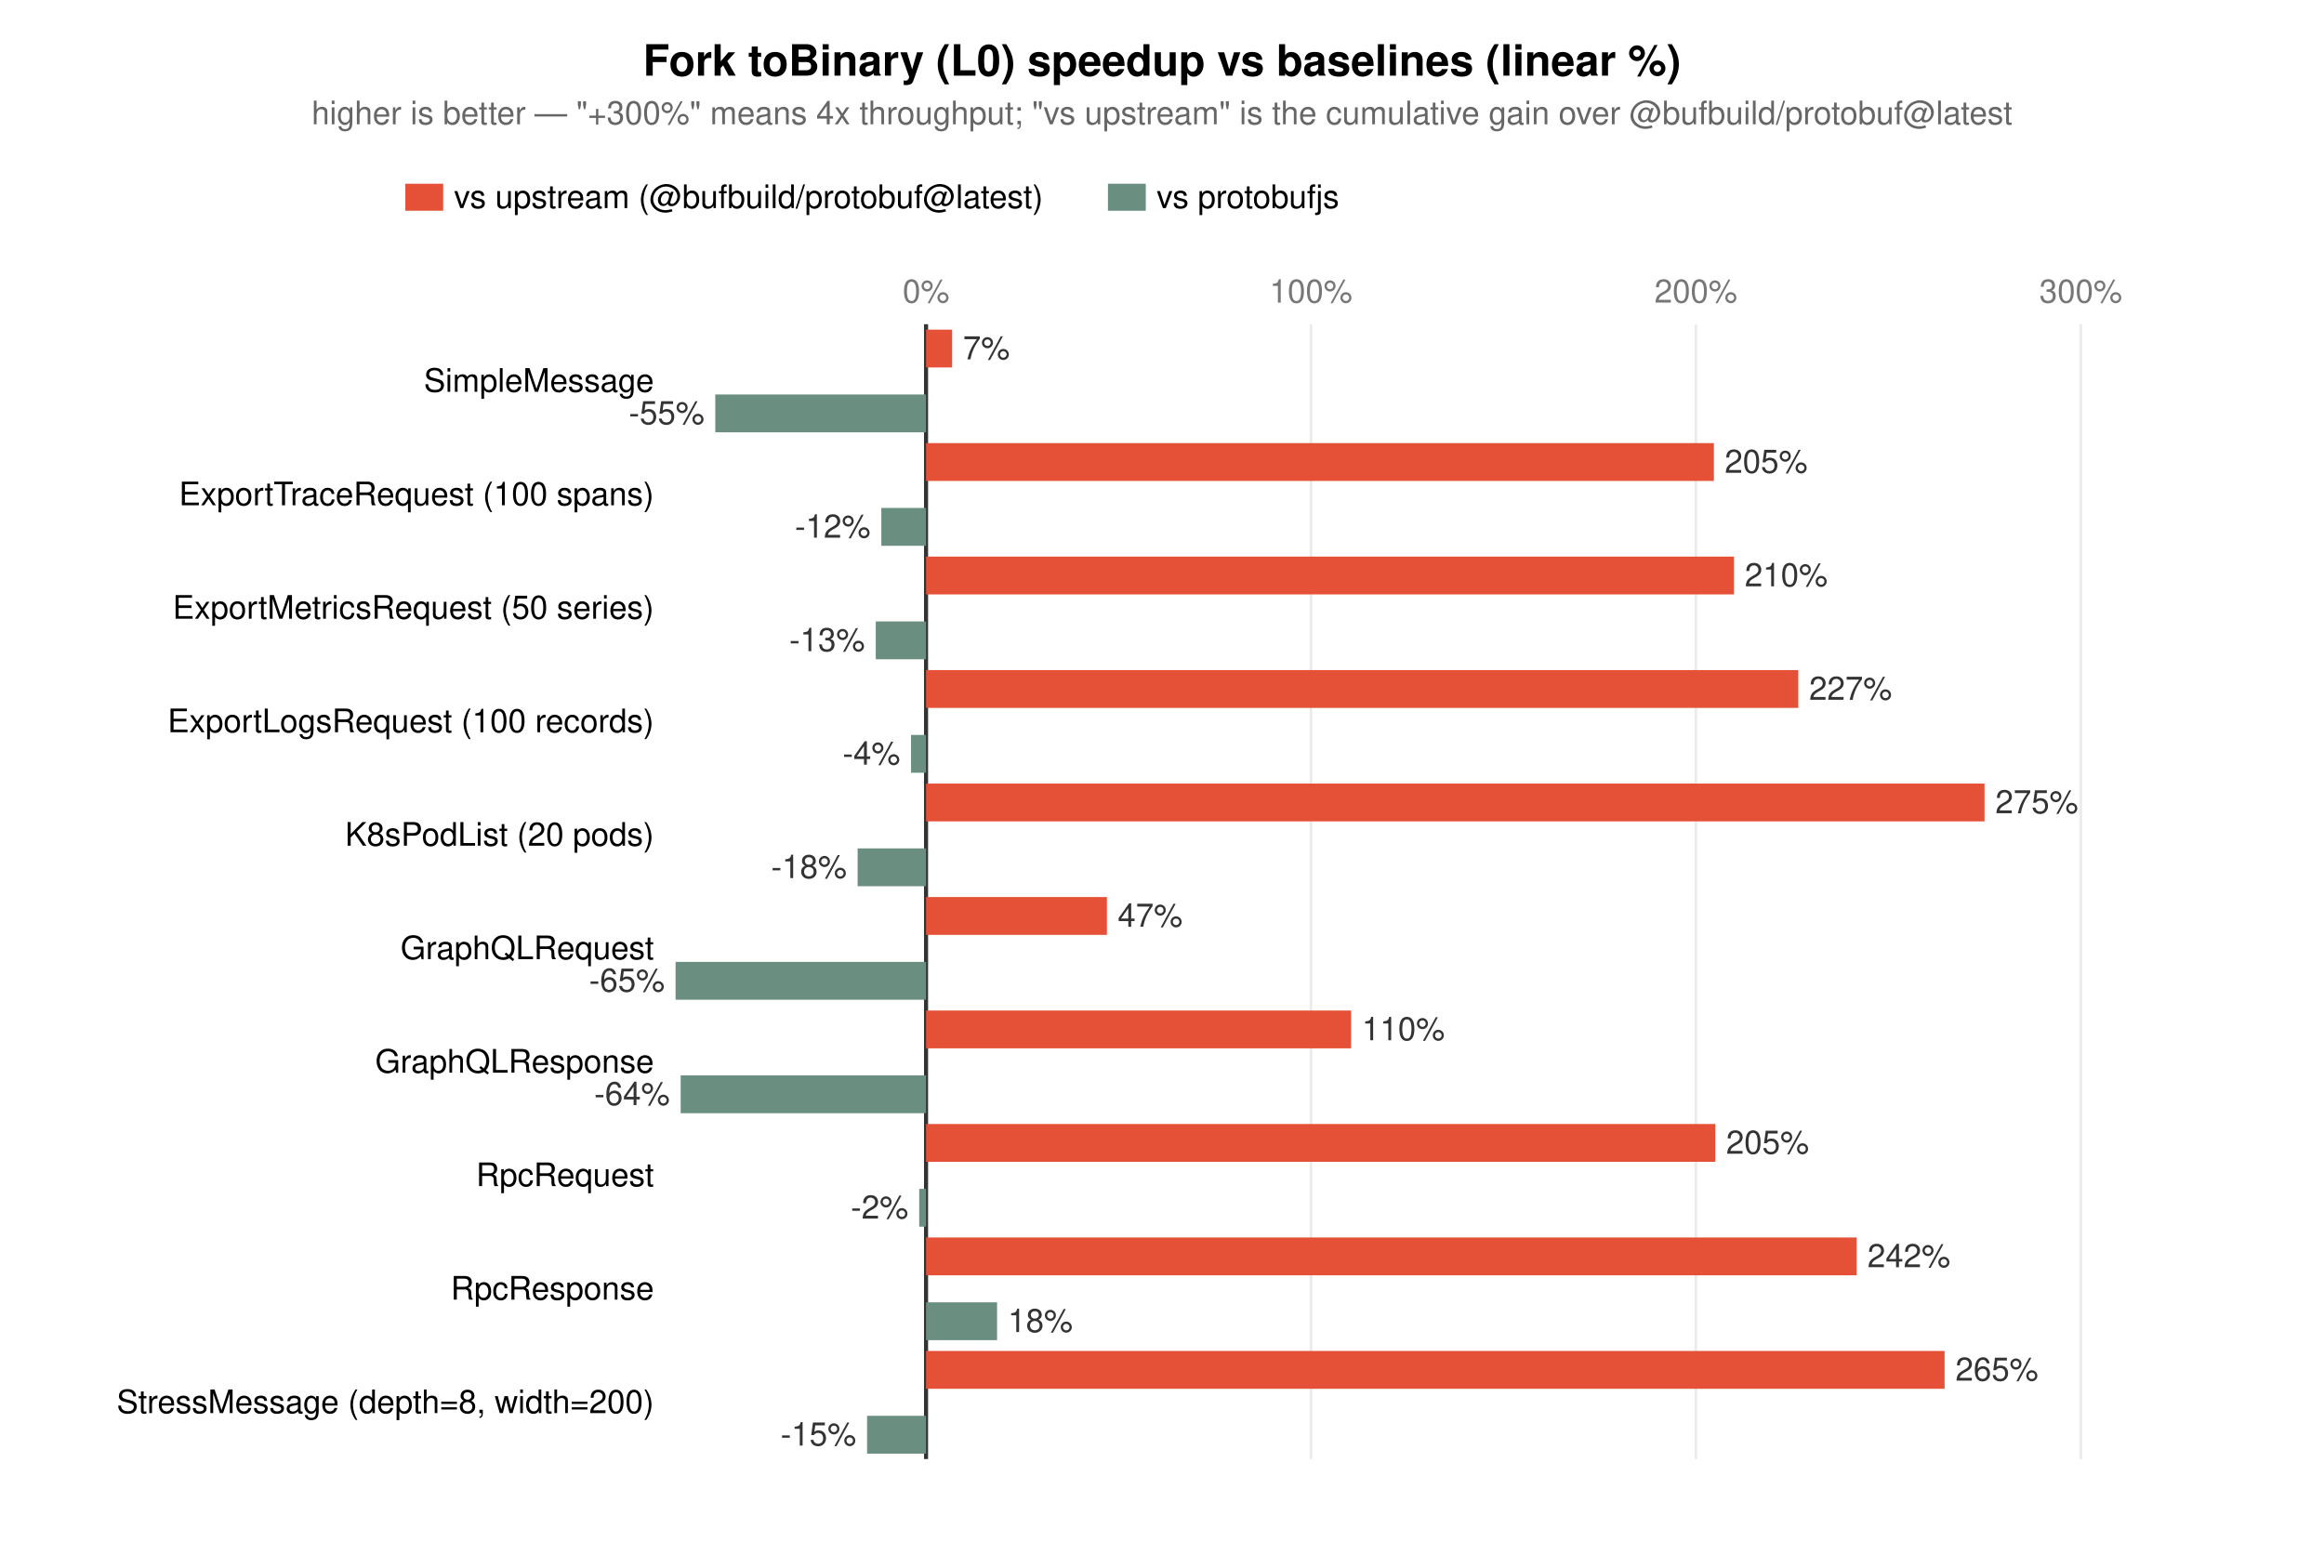
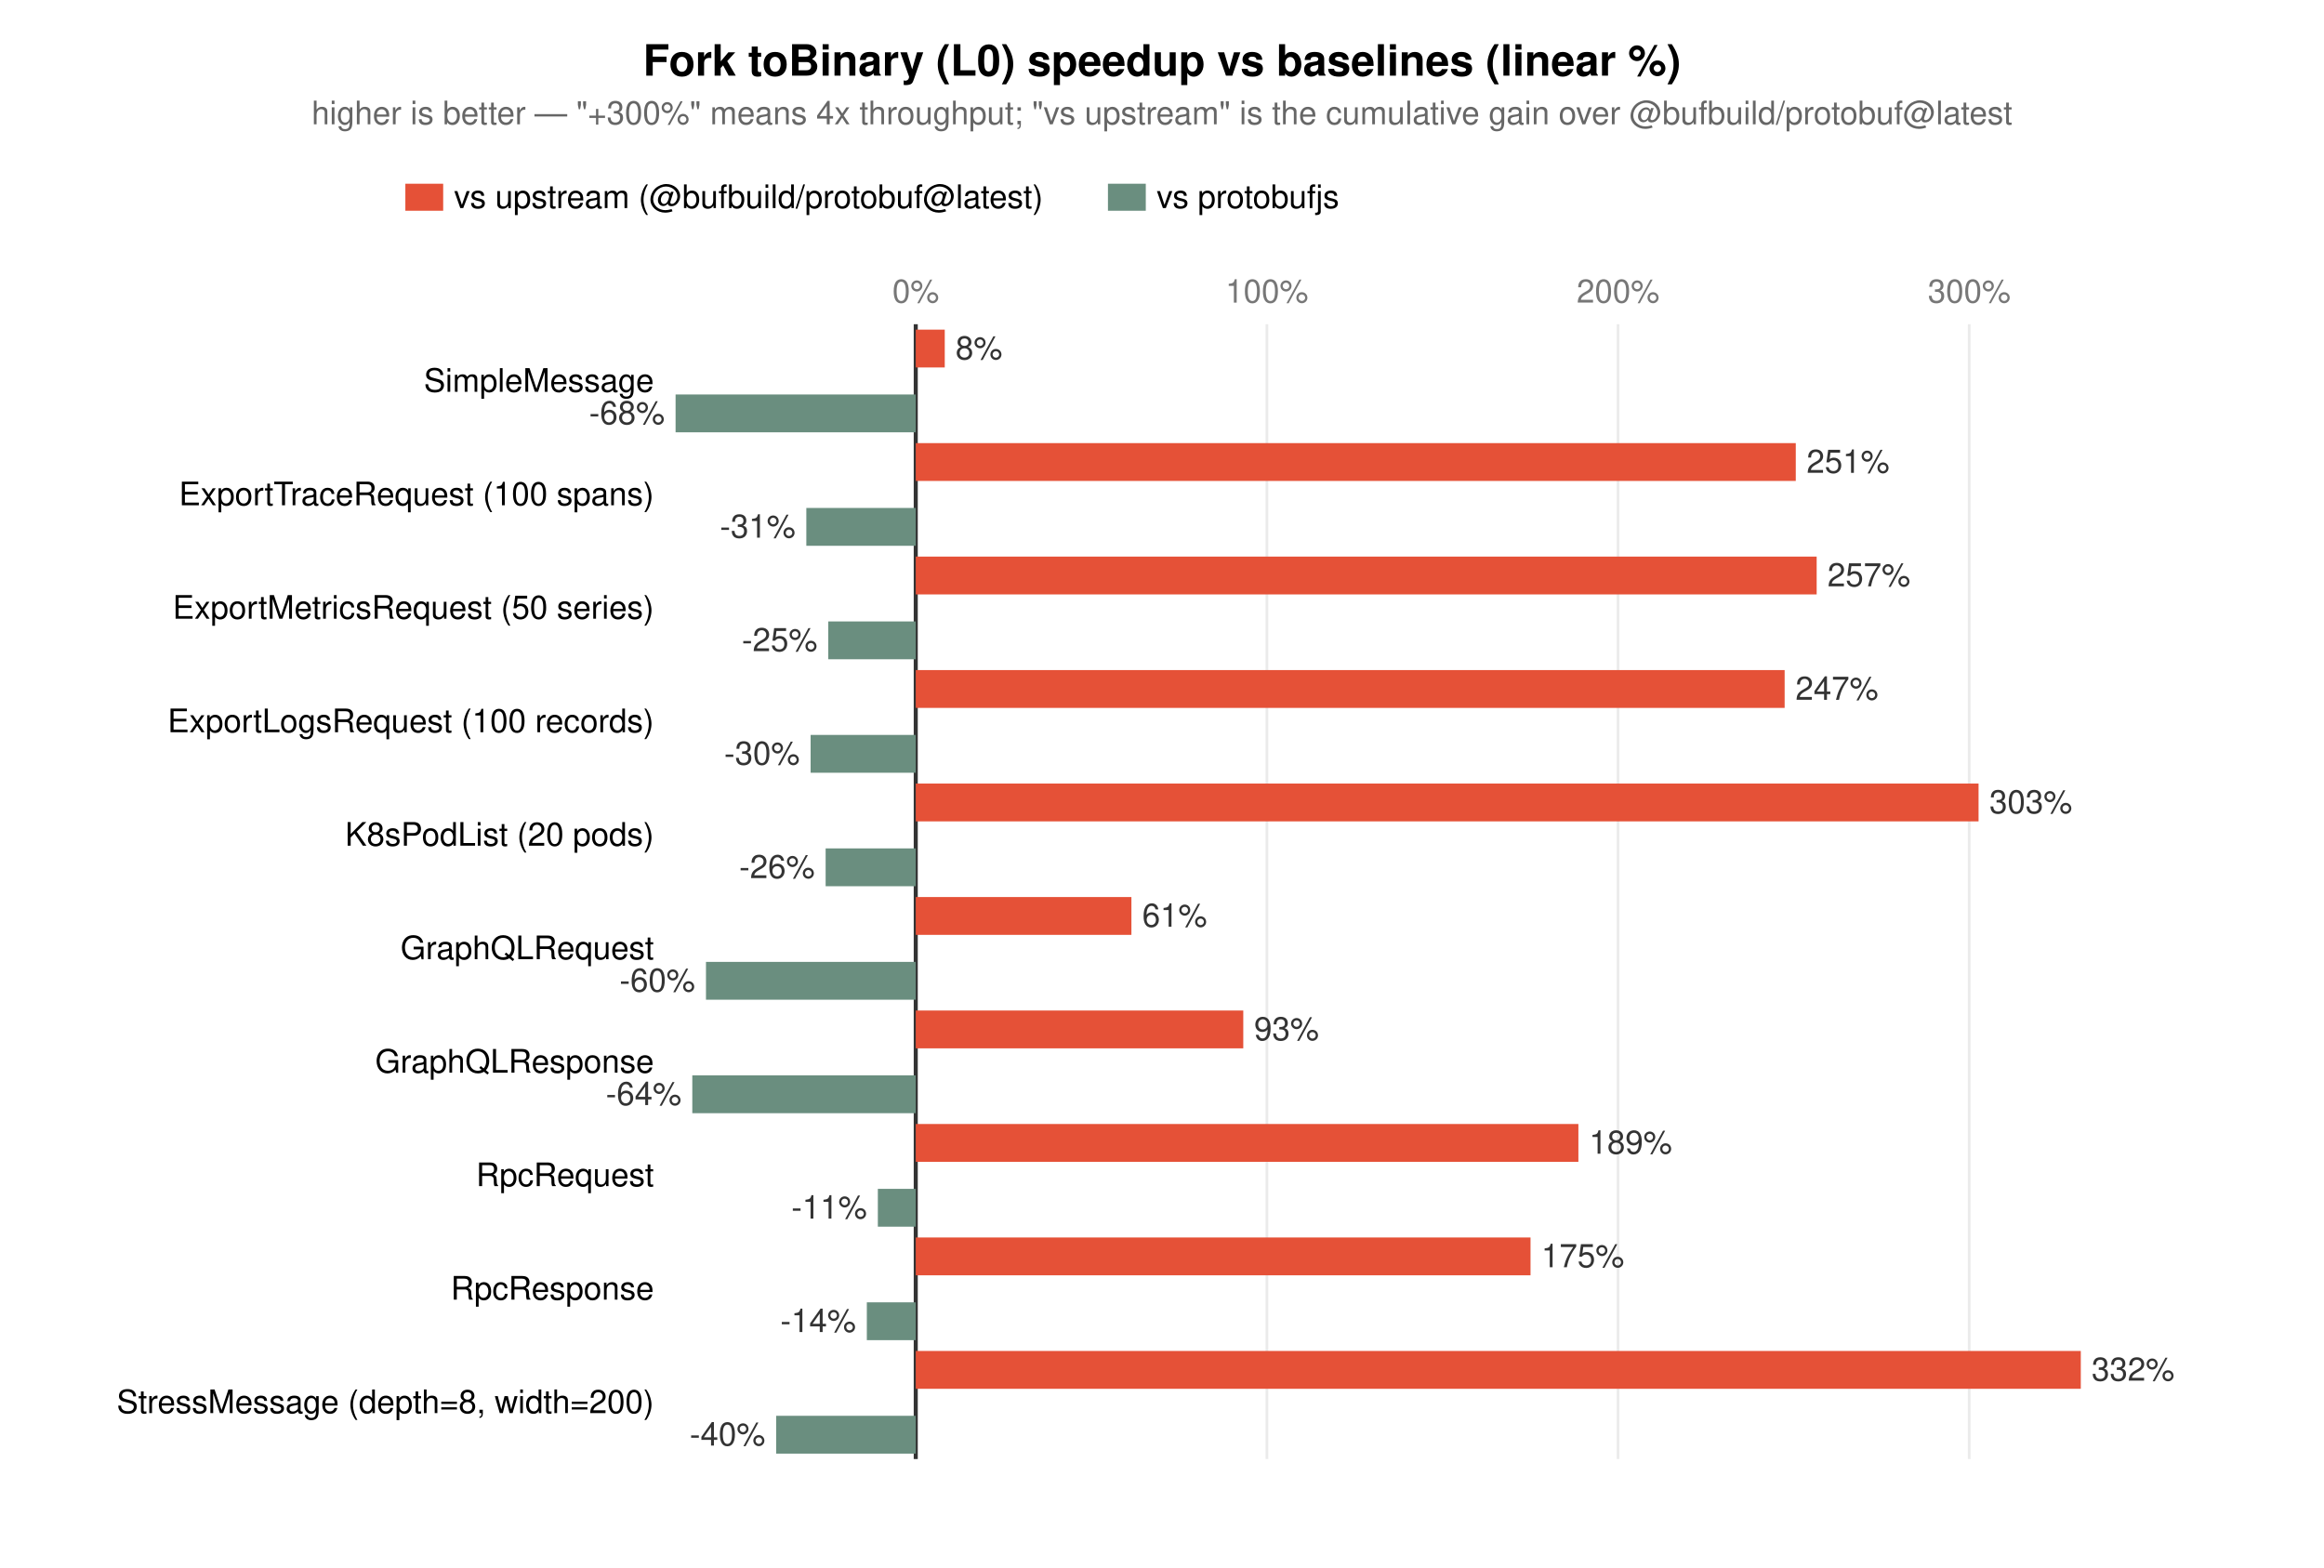
<svg xmlns="http://www.w3.org/2000/svg" version="1.1" width="860" height="580" viewBox="0 0 860 580" class="chart">
  <style>
    
      text { font: 12px Verdana, Helvetica, Arial, sans-serif; }
      .title { font-size: 16px; font-weight: bold; }
      .axis { stroke: #333; stroke-width: 1; }
      .grid { stroke: #ebebeb; stroke-width: 1; }
      .zero { stroke: #333; stroke-width: 1.5; }
    
  </style>
  <text x="430" y="28" text-anchor="middle" class="title">Fork toBinary (L0) speedup vs baselines (linear %)</text>
  <text x="430" y="46" text-anchor="middle" font-size="11" fill="#666">higher is better — "+300%" means 4x throughput; "vs upstream" is the cumulative gain over @bufbuild/protobuf@latest</text>
  <g transform="translate(150, 68)">
    <rect x="0" y="0" width="14" height="10" fill="#e55137" />
    <text x="18" y="9">vs upstream (@bufbuild/protobuf@latest)</text>
    <rect x="260" y="0" width="14" height="10" fill="#6a8e7f" />
    <text x="278" y="9">vs protobufjs</text>
  </g>
-   <line class="grid" x1="342.687" x2="342.687" y1="120" y2="540" />
-   <text x="342.687" y="112" text-anchor="middle" font-size="10" fill="#777">0%</text>
-   <line class="grid" x1="485.125" x2="485.125" y1="120" y2="540" />
-   <text x="485.125" y="112" text-anchor="middle" font-size="10" fill="#777">100%</text>
-   <line class="grid" x1="627.562" x2="627.562" y1="120" y2="540" />
-   <text x="627.562" y="112" text-anchor="middle" font-size="10" fill="#777">200%</text>
-   <line class="grid" x1="770" x2="770" y1="120" y2="540" />
-   <text x="770" y="112" text-anchor="middle" font-size="10" fill="#777">300%</text>
-   <line class="zero" x1="342.687" x2="342.687" y1="120" y2="540" />
+   <line class="grid" x1="338.873" x2="338.873" y1="120" y2="540" />
+   <text x="338.873" y="112" text-anchor="middle" font-size="10" fill="#777">0%</text>
+   <line class="grid" x1="468.821" x2="468.821" y1="120" y2="540" />
+   <text x="468.821" y="112" text-anchor="middle" font-size="10" fill="#777">100%</text>
+   <line class="grid" x1="598.77" x2="598.77" y1="120" y2="540" />
+   <text x="598.77" y="112" text-anchor="middle" font-size="10" fill="#777">200%</text>
+   <line class="grid" x1="728.718" x2="728.718" y1="120" y2="540" />
+   <text x="728.718" y="112" text-anchor="middle" font-size="10" fill="#777">300%</text>
+   <line class="zero" x1="338.873" x2="338.873" y1="120" y2="540" />
  <text x="242" y="145" text-anchor="end">SimpleMessage</text>
-   <rect x="342.687" y="122" width="9.654" height="14" fill="#e55137">
+   <rect x="338.873" y="122" width="10.733" height="14" fill="#e55137">
    </rect>
-   <text x="356.342" y="133" text-anchor="start" font-size="10" fill="#333">7%</text>
-   <rect x="264.696" y="146" width="77.992" height="14" fill="#6a8e7f">
+   <text x="353.605" y="133" text-anchor="start" font-size="10" fill="#333">8%</text>
+   <rect x="250" y="146" width="88.873" height="14" fill="#6a8e7f">
    </rect>
-   <text x="260.696" y="157" text-anchor="end" font-size="10" fill="#333">-55%</text>
+   <text x="246" y="157" text-anchor="end" font-size="10" fill="#333">-68%</text>
  <text x="242" y="187" text-anchor="end">ExportTraceRequest (100 spans)</text>
-   <rect x="342.687" y="164" width="291.54" height="14" fill="#e55137">
+   <rect x="338.873" y="164" width="325.657" height="14" fill="#e55137">
    </rect>
-   <text x="638.227" y="175" text-anchor="start" font-size="10" fill="#333">205%</text>
-   <rect x="326.143" y="188" width="16.544" height="14" fill="#6a8e7f">
+   <text x="668.53" y="175" text-anchor="start" font-size="10" fill="#333">251%</text>
+   <rect x="298.383" y="188" width="40.489" height="14" fill="#6a8e7f">
    </rect>
-   <text x="322.143" y="199" text-anchor="end" font-size="10" fill="#333">-12%</text>
+   <text x="294.383" y="199" text-anchor="end" font-size="10" fill="#333">-31%</text>
  <text x="242" y="229" text-anchor="end">ExportMetricsRequest (50 series)</text>
-   <rect x="342.687" y="206" width="298.957" height="14" fill="#e55137">
+   <rect x="338.873" y="206" width="333.387" height="14" fill="#e55137">
    </rect>
-   <text x="645.645" y="217" text-anchor="start" font-size="10" fill="#333">210%</text>
-   <rect x="324.073" y="230" width="18.614" height="14" fill="#6a8e7f">
+   <text x="676.26" y="217" text-anchor="start" font-size="10" fill="#333">257%</text>
+   <rect x="306.506" y="230" width="32.367" height="14" fill="#6a8e7f">
    </rect>
-   <text x="320.073" y="241" text-anchor="end" font-size="10" fill="#333">-13%</text>
+   <text x="302.506" y="241" text-anchor="end" font-size="10" fill="#333">-25%</text>
  <text x="242" y="271" text-anchor="end">ExportLogsRequest (100 records)</text>
-   <rect x="342.687" y="248" width="322.772" height="14" fill="#e55137">
+   <rect x="338.873" y="248" width="321.537" height="14" fill="#e55137">
    </rect>
-   <text x="669.459" y="259" text-anchor="start" font-size="10" fill="#333">227%</text>
-   <rect x="337.138" y="272" width="5.549" height="14" fill="#6a8e7f">
+   <text x="664.409" y="259" text-anchor="start" font-size="10" fill="#333">247%</text>
+   <rect x="299.972" y="272" width="38.901" height="14" fill="#6a8e7f">
    </rect>
-   <text x="333.138" y="283" text-anchor="end" font-size="10" fill="#333">-4%</text>
+   <text x="295.972" y="283" text-anchor="end" font-size="10" fill="#333">-30%</text>
  <text x="242" y="313" text-anchor="end">K8sPodList (20 pods)</text>
-   <rect x="342.687" y="290" width="391.688" height="14" fill="#e55137">
+   <rect x="338.873" y="290" width="393.296" height="14" fill="#e55137">
    </rect>
-   <text x="738.375" y="301" text-anchor="start" font-size="10" fill="#333">275%</text>
-   <rect x="317.365" y="314" width="25.322" height="14" fill="#6a8e7f">
+   <text x="736.168" y="301" text-anchor="start" font-size="10" fill="#333">303%</text>
+   <rect x="305.528" y="314" width="33.344" height="14" fill="#6a8e7f">
    </rect>
-   <text x="313.365" y="325" text-anchor="end" font-size="10" fill="#333">-18%</text>
+   <text x="301.528" y="325" text-anchor="end" font-size="10" fill="#333">-26%</text>
  <text x="242" y="355" text-anchor="end">GraphQLRequest</text>
-   <rect x="342.687" y="332" width="66.928" height="14" fill="#e55137">
+   <rect x="338.873" y="332" width="79.808" height="14" fill="#e55137">
    </rect>
-   <text x="413.615" y="343" text-anchor="start" font-size="10" fill="#333">47%</text>
-   <rect x="250" y="356" width="92.687" height="14" fill="#6a8e7f">
+   <text x="422.681" y="343" text-anchor="start" font-size="10" fill="#333">61%</text>
+   <rect x="261.248" y="356" width="77.624" height="14" fill="#6a8e7f">
    </rect>
-   <text x="246" y="367" text-anchor="end" font-size="10" fill="#333">-65%</text>
+   <text x="257.248" y="367" text-anchor="end" font-size="10" fill="#333">-60%</text>
  <text x="242" y="397" text-anchor="end">GraphQLResponse</text>
-   <rect x="342.687" y="374" width="157.284" height="14" fill="#e55137">
+   <rect x="338.873" y="374" width="121.203" height="14" fill="#e55137">
    </rect>
-   <text x="503.971" y="385" text-anchor="start" font-size="10" fill="#333">110%</text>
-   <rect x="251.884" y="398" width="90.803" height="14" fill="#6a8e7f">
+   <text x="464.076" y="385" text-anchor="start" font-size="10" fill="#333">93%</text>
+   <rect x="256.186" y="398" width="82.687" height="14" fill="#6a8e7f">
    </rect>
-   <text x="247.884" y="409" text-anchor="end" font-size="10" fill="#333">-64%</text>
+   <text x="252.186" y="409" text-anchor="end" font-size="10" fill="#333">-64%</text>
  <text x="242" y="439" text-anchor="end">RpcRequest</text>
-   <rect x="342.687" y="416" width="292.065" height="14" fill="#e55137">
+   <rect x="338.873" y="416" width="245.214" height="14" fill="#e55137">
    </rect>
-   <text x="638.752" y="427" text-anchor="start" font-size="10" fill="#333">205%</text>
-   <rect x="340.153" y="440" width="2.535" height="14" fill="#6a8e7f">
+   <text x="588.087" y="427" text-anchor="start" font-size="10" fill="#333">189%</text>
+   <rect x="324.849" y="440" width="14.024" height="14" fill="#6a8e7f">
    </rect>
-   <text x="336.153" y="451" text-anchor="end" font-size="10" fill="#333">-2%</text>
+   <text x="320.849" y="451" text-anchor="end" font-size="10" fill="#333">-11%</text>
  <text x="242" y="481" text-anchor="end">RpcResponse</text>
-   <rect x="342.687" y="458" width="344.363" height="14" fill="#e55137">
+   <rect x="338.873" y="458" width="227.502" height="14" fill="#e55137">
    </rect>
-   <text x="691.05" y="469" text-anchor="start" font-size="10" fill="#333">242%</text>
-   <rect x="342.687" y="482" width="26.277" height="14" fill="#6a8e7f">
+   <text x="570.375" y="469" text-anchor="start" font-size="10" fill="#333">175%</text>
+   <rect x="320.773" y="482" width="18.1" height="14" fill="#6a8e7f">
    </rect>
-   <text x="372.964" y="493" text-anchor="start" font-size="10" fill="#333">18%</text>
+   <text x="316.773" y="493" text-anchor="end" font-size="10" fill="#333">-14%</text>
  <text x="242" y="523" text-anchor="end">StressMessage (depth=8, width=200)</text>
-   <rect x="342.687" y="500" width="376.912" height="14" fill="#e55137">
+   <rect x="338.873" y="500" width="431.127" height="14" fill="#e55137">
    </rect>
-   <text x="723.599" y="511" text-anchor="start" font-size="10" fill="#333">265%</text>
-   <rect x="320.861" y="524" width="21.826" height="14" fill="#6a8e7f">
+   <text x="774" y="511" text-anchor="start" font-size="10" fill="#333">332%</text>
+   <rect x="287.214" y="524" width="51.659" height="14" fill="#6a8e7f">
    </rect>
-   <text x="316.861" y="535" text-anchor="end" font-size="10" fill="#333">-15%</text>
+   <text x="283.214" y="535" text-anchor="end" font-size="10" fill="#333">-40%</text>
</svg>
